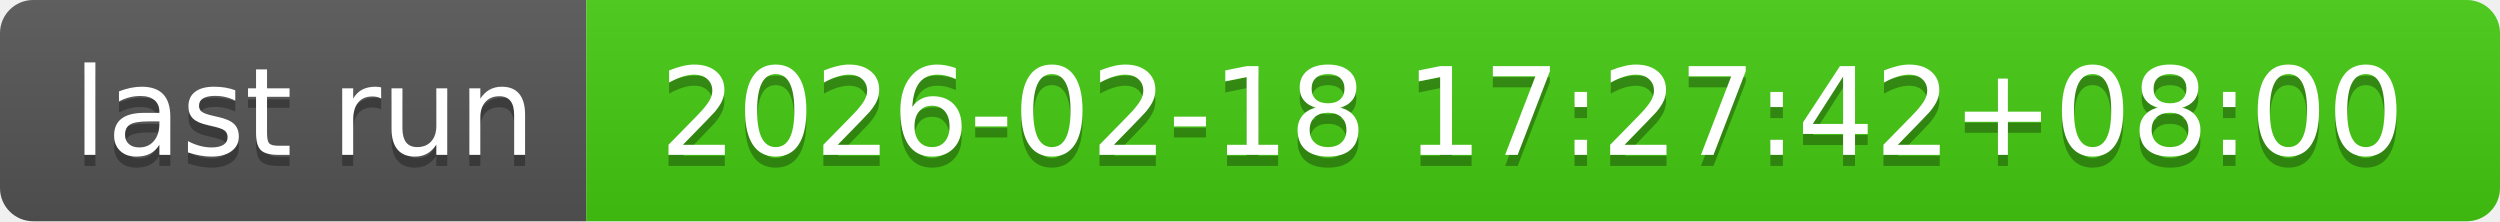
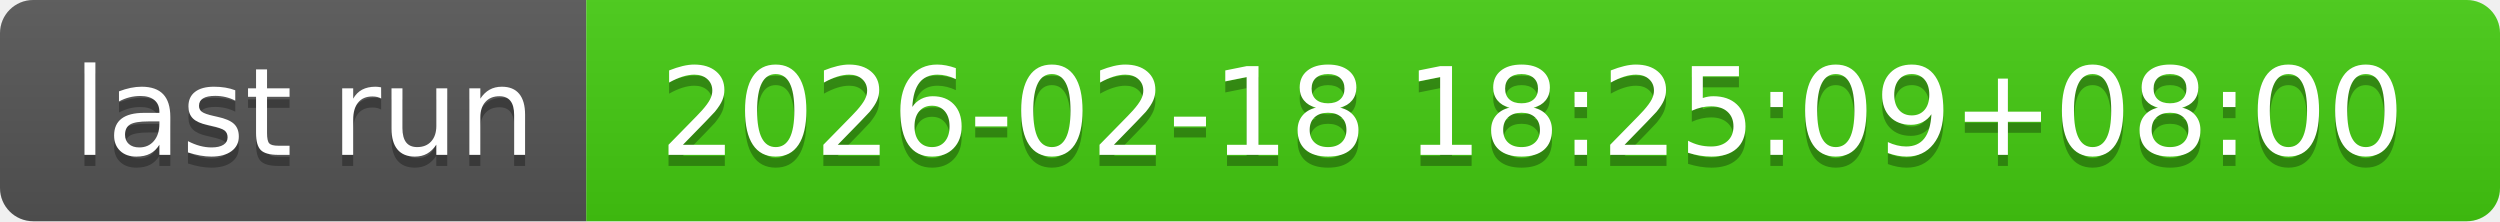
- <svg xmlns="http://www.w3.org/2000/svg" width="226" height="20" role="img" aria-label="last run: 2026-02-18 17:27:42+08:00">
+ <svg xmlns="http://www.w3.org/2000/svg" width="226" height="20" role="img" aria-label="last run: 2026-02-18 18:25:09+08:00">
  <linearGradient id="s" x2="0" y2="100%">
    <stop offset="0" stop-color="#bbb" stop-opacity=".1" />
    <stop offset="1" stop-opacity=".1" />
  </linearGradient>
  <clipPath id="r">
    <rect width="226" height="20" rx="3" fill="#fff" />
  </clipPath>
  <g clip-path="url(#r)">
    <rect width="53" height="20" fill="#555" />
    <rect x="53" width="173" height="20" fill="#4c1" />
    <rect width="226" height="20" fill="url(#s)" />
  </g>
  <g fill="#fff" text-anchor="middle" font-family="Verdana,Geneva,DejaVu Sans,sans-serif" text-rendering="geometricPrecision" font-size="110">
    <text aria-hidden="true" x="275" y="150" fill="#010101" fill-opacity=".3" transform="scale(.1)" textLength="430">last run</text>
    <text x="275" y="140" transform="scale(.1)" fill="#fff" textLength="430">last run</text>
-     <text aria-hidden="true" x="1385" y="150" fill="#010101" fill-opacity=".3" transform="scale(.1)" textLength="1630">2026-02-18 17:27:42+08:00</text>
-     <text x="1385" y="140" transform="scale(.1)" fill="#fff" textLength="1630">2026-02-18 17:27:42+08:00</text>
+     <text aria-hidden="true" x="1385" y="150" fill="#010101" fill-opacity=".3" transform="scale(.1)" textLength="1630">2026-02-18 18:25:09+08:00</text>
+     <text x="1385" y="140" transform="scale(.1)" fill="#fff" textLength="1630">2026-02-18 18:25:09+08:00</text>
  </g>
</svg>
